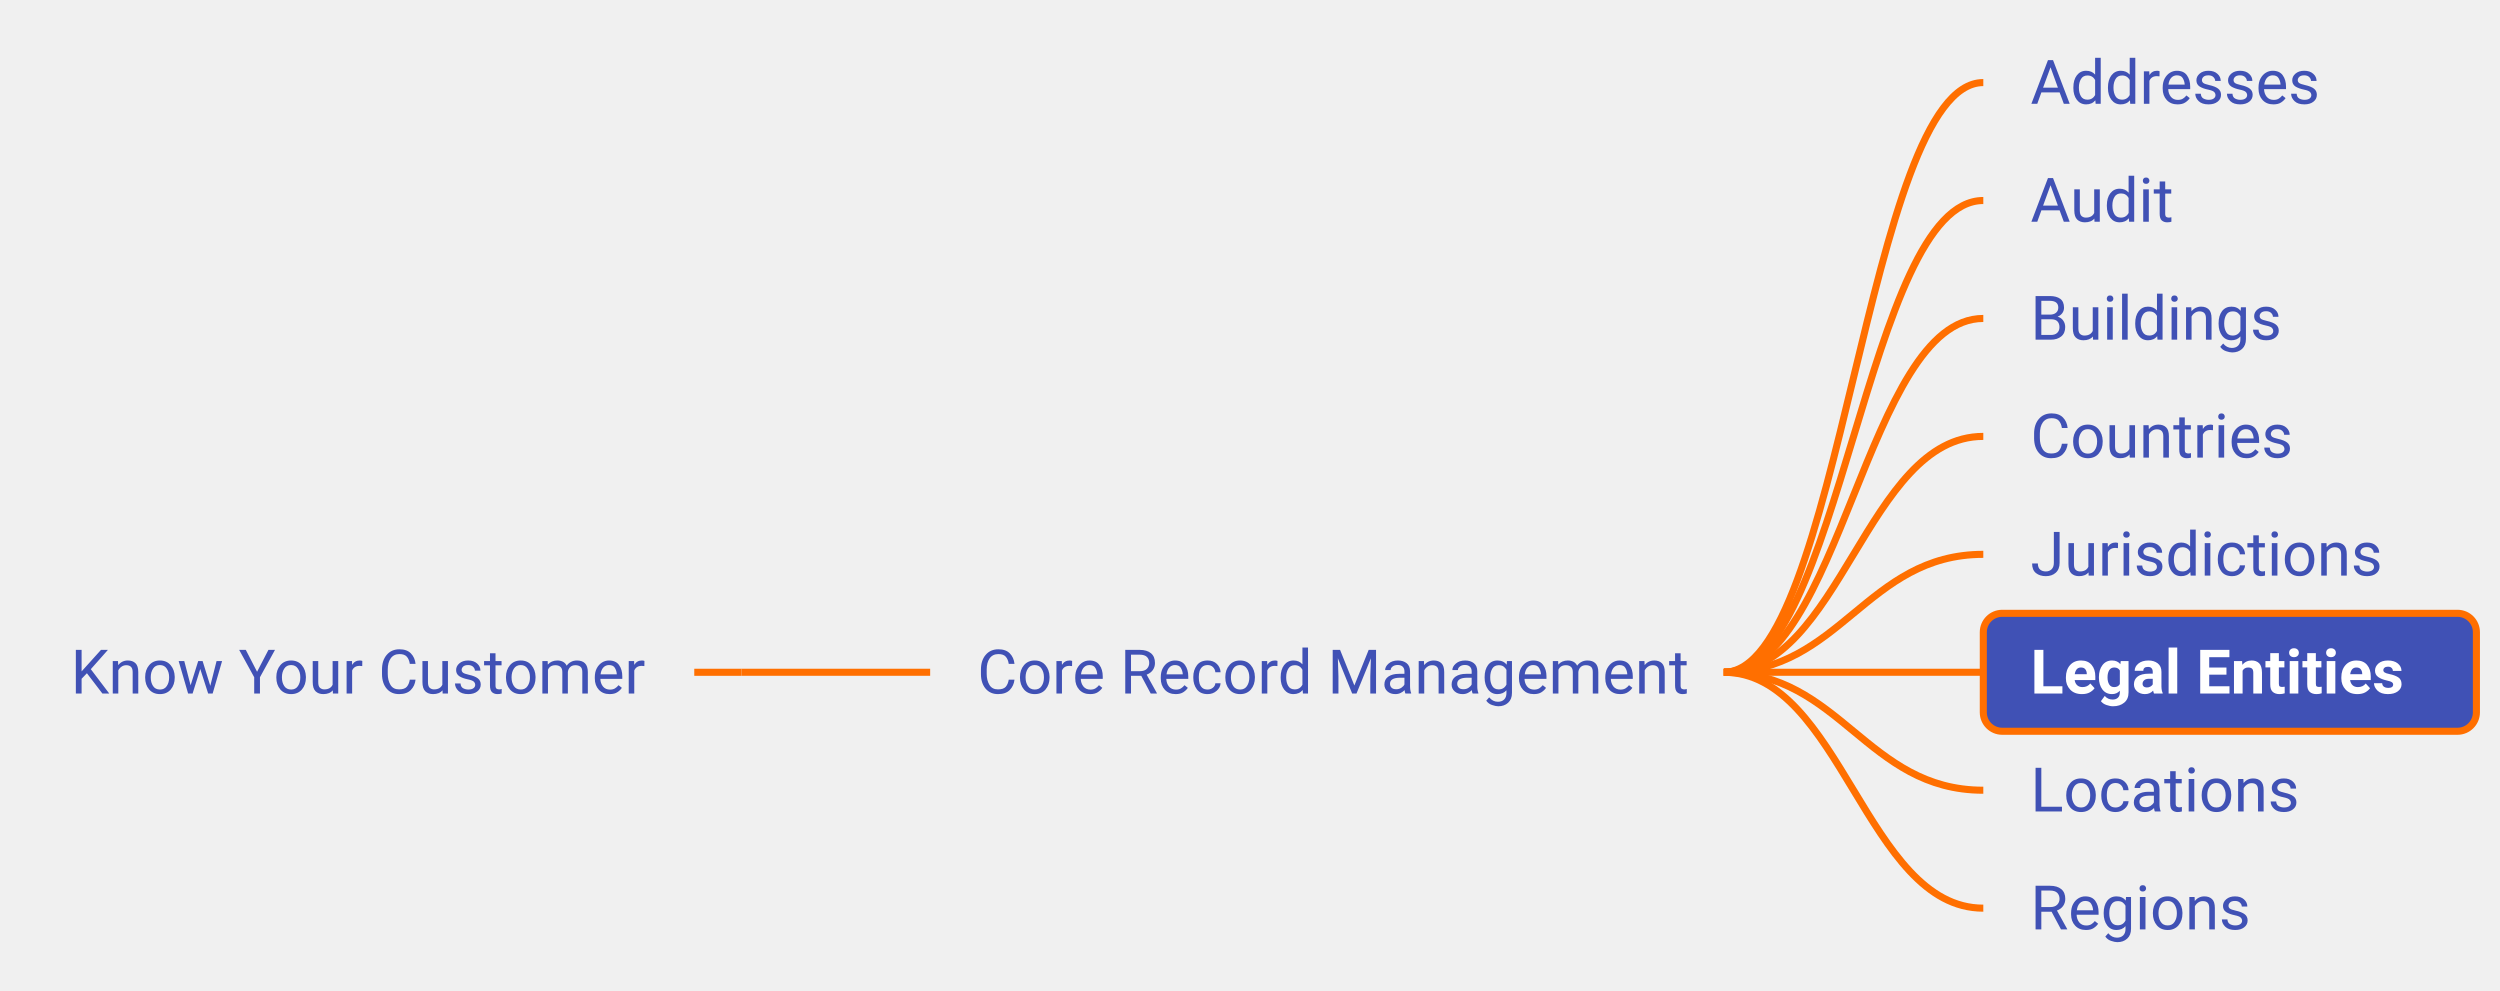
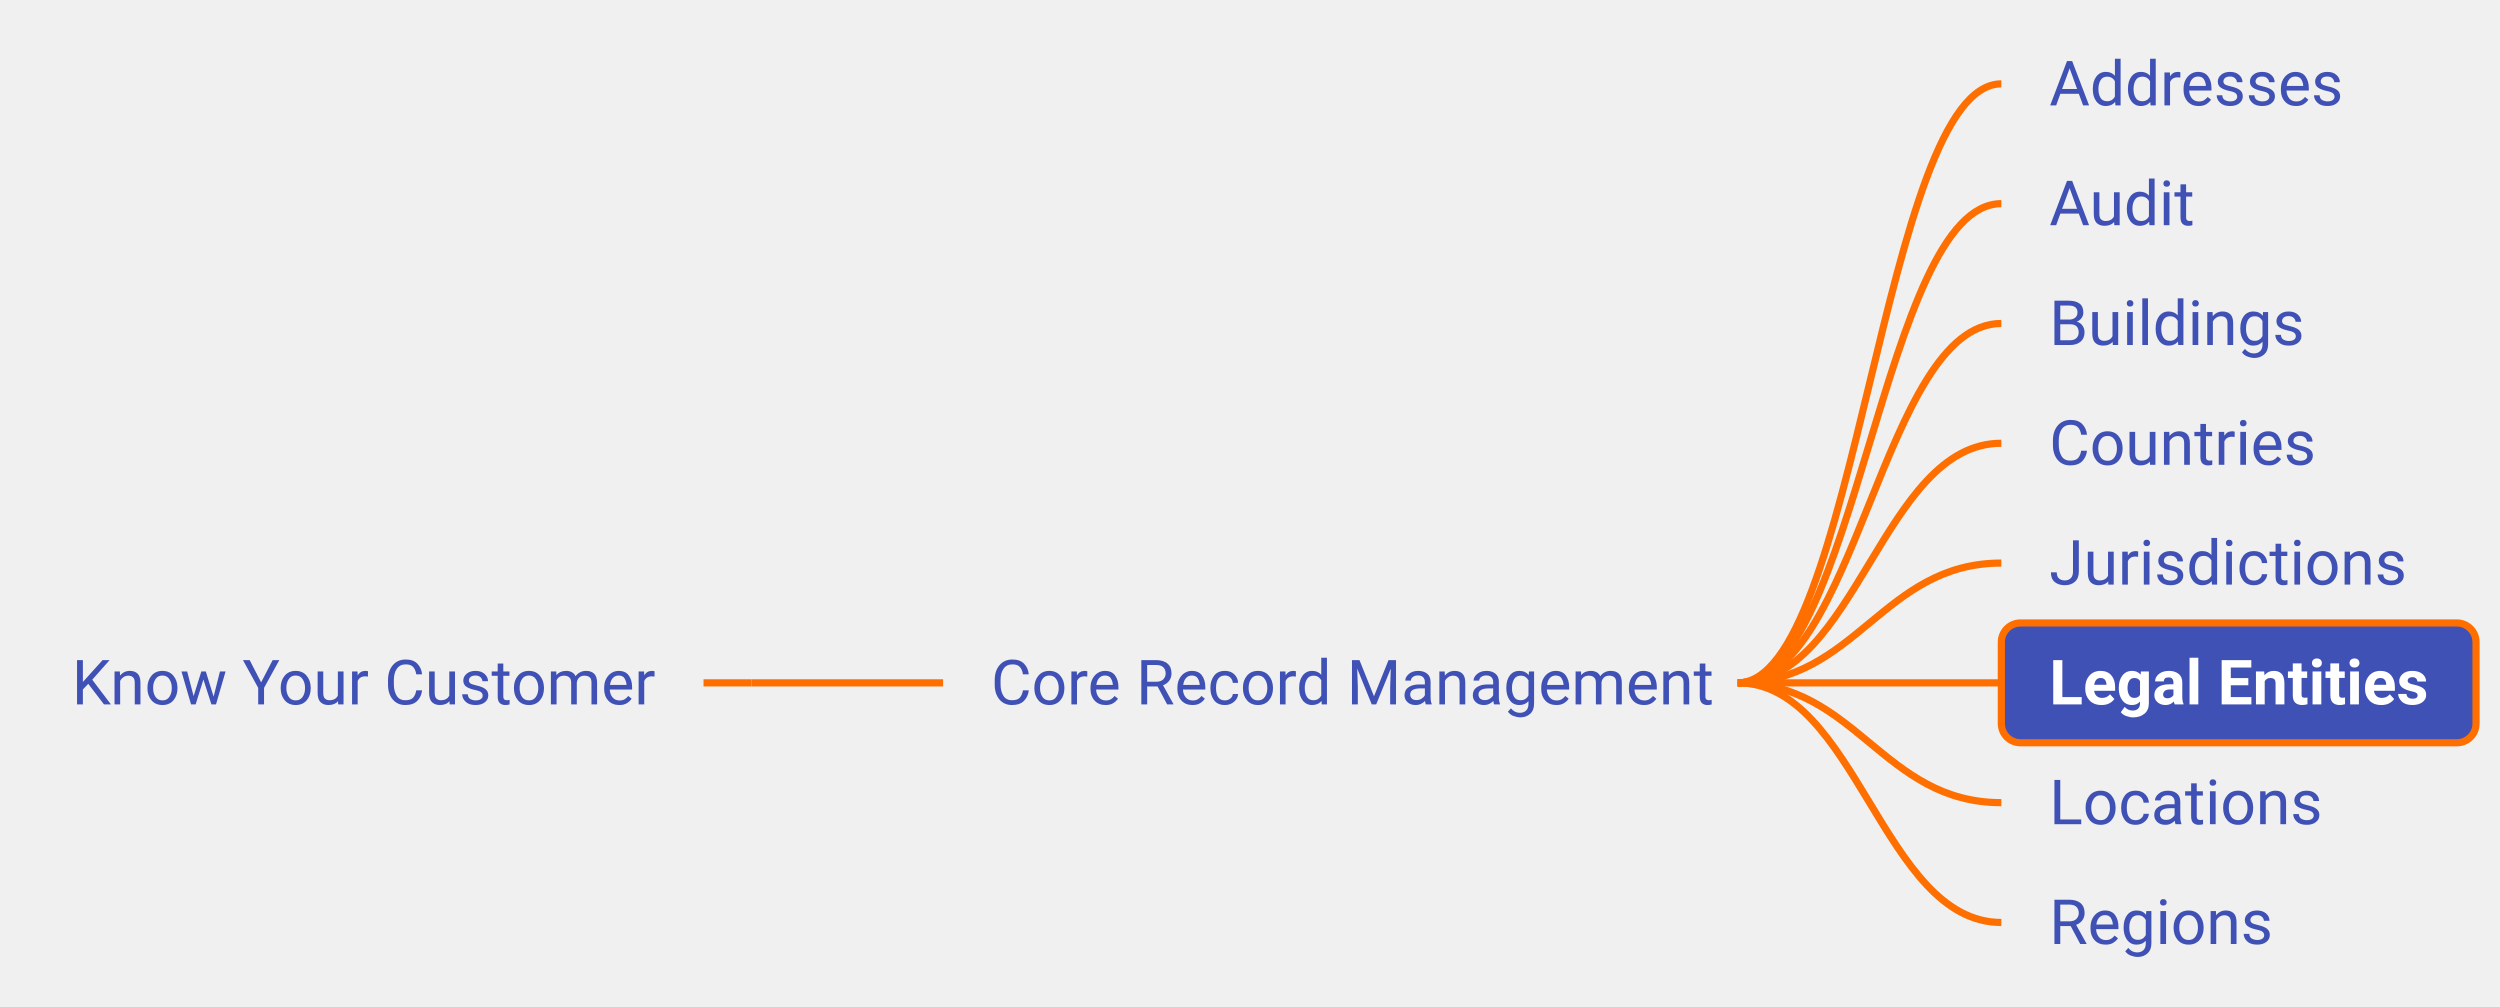
- <svg xmlns="http://www.w3.org/2000/svg" xmlns:xlink="http://www.w3.org/1999/xlink" viewBox="-20.39 295.00 529.91 210.00" width="529.91px" height="210.00px" class="use-case-tree-svg">
+ <svg xmlns="http://www.w3.org/2000/svg" xmlns:xlink="http://www.w3.org/1999/xlink" viewBox="-17.64 295.00 521.70 210.00" width="521.70px" height="210.00px" class="use-case-tree-svg">
  <rect width="100%" height="100%" fill="transparent" />
-   <line x1="126.77" y1="437.50" x2="136.77" y2="437.50" stroke="#FF6F00" stroke-width="1.5" />
-   <path d="M 136.77 437.50 C 154.77 437.50, 158.77 437.50, 176.77 437.50" stroke="#FF6F00" stroke-width="1.5" fill="none" />
+   <line x1="129.17" y1="437.50" x2="139.17" y2="437.50" stroke="#FF6F00" stroke-width="1.5" />
+   <path d="M 139.17 437.50 C 157.17 437.50, 161.17 437.50, 179.17 437.50" stroke="#FF6F00" stroke-width="1.5" fill="none" />
  <path d="M 345.00 437.50 C 369.75 437.50, 375.25 312.50, 400.00 312.50" stroke="#FF6F00" stroke-width="1.5" fill="none" />
  <path d="M 345.00 437.50 C 369.75 437.50, 375.25 337.50, 400.00 337.50" stroke="#FF6F00" stroke-width="1.5" fill="none" />
  <path d="M 345.00 437.50 C 369.75 437.50, 375.25 362.50, 400.00 362.50" stroke="#FF6F00" stroke-width="1.5" fill="none" />
  <path d="M 345.00 437.50 C 369.75 437.50, 375.25 387.50, 400.00 387.50" stroke="#FF6F00" stroke-width="1.5" fill="none" />
  <path d="M 345.00 437.50 C 369.75 437.50, 375.25 412.50, 400.00 412.50" stroke="#FF6F00" stroke-width="1.5" fill="none" />
  <path d="M 345.00 437.50 C 369.75 437.50, 375.25 437.50, 400.00 437.50" stroke="#FF6F00" stroke-width="1.5" fill="none" />
  <path d="M 345.00 437.50 C 369.75 437.50, 375.25 462.50, 400.00 462.50" stroke="#FF6F00" stroke-width="1.5" fill="none" />
  <path d="M 345.00 437.50 C 369.75 437.50, 375.25 487.50, 400.00 487.50" stroke="#FF6F00" stroke-width="1.5" fill="none" />
  <a xlink:href="/use-case/client-360/know-your-customer/" target="_top">
-     <rect x="-15.39" y="425.00" width="142.16" height="25" rx="4" ry="4" fill="none" stroke="none" pointer-events="all" />
-     <text x="-5.39" y="442.00" text-anchor="start" font-family="Roboto, sans-serif" font-size="13" fill="#4051B5" font-weight="normal">Know Your Customer</text>
+     <rect x="-12.64" y="425.00" width="141.81" height="25" rx="4" ry="4" fill="none" stroke="none" pointer-events="all" />
+     <text x="-2.64" y="442.00" text-anchor="start" font-family="Roboto, sans-serif" font-size="13" fill="#4051B5" font-weight="normal">Know Your Customer</text>
  </a>
  <a xlink:href="/use-case/client-360/know-your-customer/core-record-management/" target="_top">
-     <rect x="176.77" y="425.00" width="173.23" height="25" rx="4" ry="4" fill="none" stroke="none" pointer-events="all" />
-     <text x="186.77" y="442.00" text-anchor="start" font-family="Roboto, sans-serif" font-size="13" fill="#4051B5" font-weight="normal">Core Record Management</text>
+     <rect x="179.17" y="425.00" width="170.83" height="25" rx="4" ry="4" fill="none" stroke="none" pointer-events="all" />
+     <text x="189.17" y="442.00" text-anchor="start" font-family="Roboto, sans-serif" font-size="13" fill="#4051B5" font-weight="normal">Core Record Management</text>
  </a>
  <a xlink:href="/use-case/client-360/know-your-customer/core-record-management/addresses/" target="_top">
-     <rect x="400.00" y="300.00" width="81.44" height="25" rx="4" ry="4" fill="none" stroke="none" pointer-events="all" />
+     <rect x="400.00" y="300.00" width="81.31" height="25" rx="4" ry="4" fill="none" stroke="none" pointer-events="all" />
    <text x="410.00" y="317.00" text-anchor="start" font-family="Roboto, sans-serif" font-size="13" fill="#4051B5" font-weight="normal">Addresses</text>
  </a>
  <a xlink:href="/use-case/client-360/know-your-customer/core-record-management/audit/" target="_top">
-     <rect x="400.00" y="325.00" width="49.64" height="25" rx="4" ry="4" fill="none" stroke="none" pointer-events="all" />
+     <rect x="400.00" y="325.00" width="50.33" height="25" rx="4" ry="4" fill="none" stroke="none" pointer-events="all" />
    <text x="410.00" y="342.00" text-anchor="start" font-family="Roboto, sans-serif" font-size="13" fill="#4051B5" font-weight="normal">Audit</text>
  </a>
  <a xlink:href="/use-case/client-360/know-your-customer/core-record-management/buildings/" target="_top">
-     <rect x="400.00" y="350.00" width="72.78" height="25" rx="4" ry="4" fill="none" stroke="none" pointer-events="all" />
+     <rect x="400.00" y="350.00" width="73.23" height="25" rx="4" ry="4" fill="none" stroke="none" pointer-events="all" />
    <text x="410.00" y="367.00" text-anchor="start" font-family="Roboto, sans-serif" font-size="13" fill="#4051B5" font-weight="normal">Buildings</text>
  </a>
  <a xlink:href="/use-case/client-360/know-your-customer/core-record-management/countries/" target="_top">
-     <rect x="400.00" y="375.00" width="75.66" height="25" rx="4" ry="4" fill="none" stroke="none" pointer-events="all" />
+     <rect x="400.00" y="375.00" width="75.64" height="25" rx="4" ry="4" fill="none" stroke="none" pointer-events="all" />
    <text x="410.00" y="392.00" text-anchor="start" font-family="Roboto, sans-serif" font-size="13" fill="#4051B5" font-weight="normal">Countries</text>
  </a>
  <a xlink:href="/use-case/client-360/know-your-customer/core-record-management/jurisdictions/" target="_top">
-     <rect x="400.00" y="400.00" width="91.55" height="25" rx="4" ry="4" fill="none" stroke="none" pointer-events="all" />
+     <rect x="400.00" y="400.00" width="94.61" height="25" rx="4" ry="4" fill="none" stroke="none" pointer-events="all" />
    <text x="410.00" y="417.00" text-anchor="start" font-family="Roboto, sans-serif" font-size="13" fill="#4051B5" font-weight="normal">Jurisdictions</text>
  </a>
  <a xlink:href="/use-case/client-360/know-your-customer/core-record-management/legal-entities/" target="_top">
-     <rect x="400.00" y="425.00" width="104.52" height="25" rx="4" ry="4" fill="#4051B5" stroke="#FF6F00" stroke-width="1.5" />
+     <rect x="400.00" y="425.00" width="99.06" height="25" rx="4" ry="4" fill="#4051B5" stroke="#FF6F00" stroke-width="1.5" />
    <text x="410.00" y="442.00" text-anchor="start" font-family="Roboto, sans-serif" font-size="13" fill="#FFFFFF" font-weight="bold">Legal Entities</text>
  </a>
  <a xlink:href="/use-case/client-360/know-your-customer/core-record-management/locations/" target="_top">
-     <rect x="400.00" y="450.00" width="75.67" height="25" rx="4" ry="4" fill="none" stroke="none" pointer-events="all" />
+     <rect x="400.00" y="450.00" width="77.02" height="25" rx="4" ry="4" fill="none" stroke="none" pointer-events="all" />
    <text x="410.00" y="467.00" text-anchor="start" font-family="Roboto, sans-serif" font-size="13" fill="#4051B5" font-weight="normal">Locations</text>
  </a>
  <a xlink:href="/use-case/client-360/know-your-customer/core-record-management/regions/" target="_top">
-     <rect x="400.00" y="475.00" width="67.72" height="25" rx="4" ry="4" fill="none" stroke="none" pointer-events="all" />
+     <rect x="400.00" y="475.00" width="66.66" height="25" rx="4" ry="4" fill="none" stroke="none" pointer-events="all" />
    <text x="410.00" y="492.00" text-anchor="start" font-family="Roboto, sans-serif" font-size="13" fill="#4051B5" font-weight="normal">Regions</text>
  </a>
</svg>
